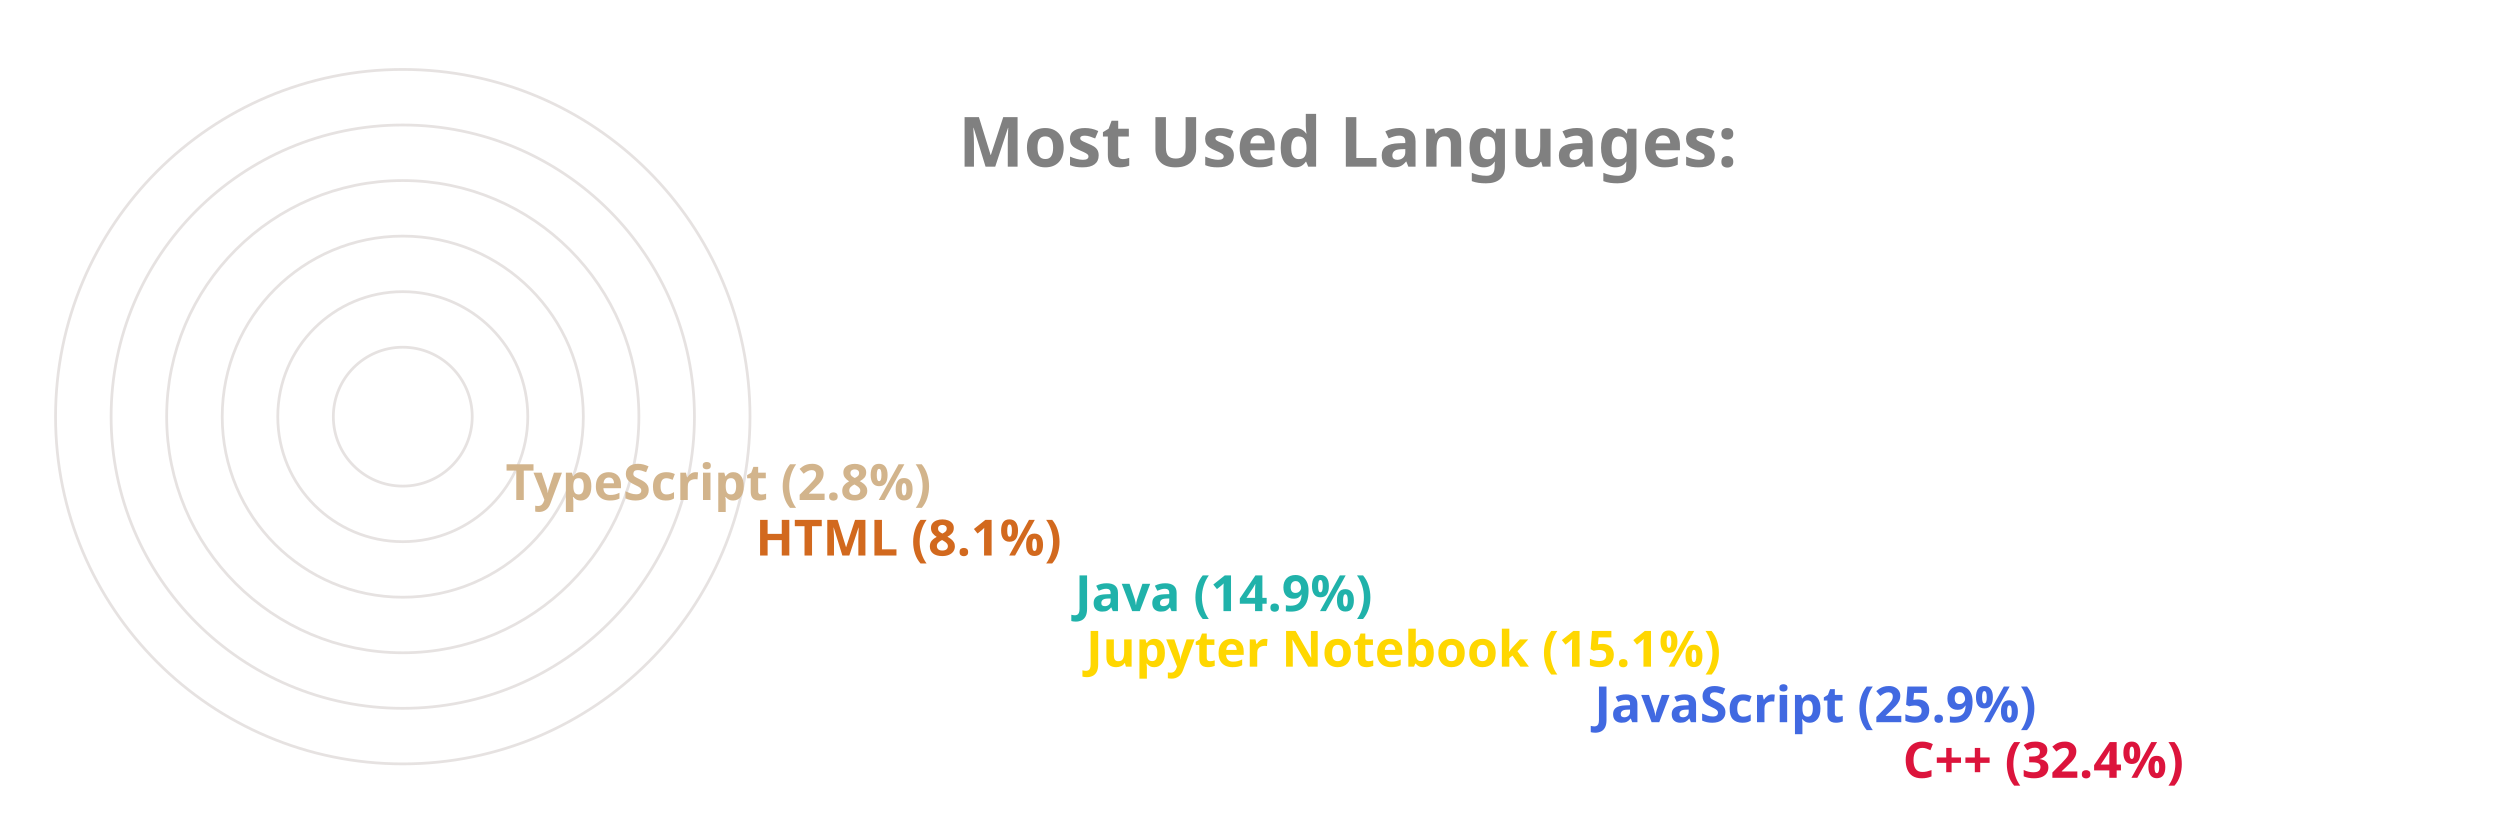
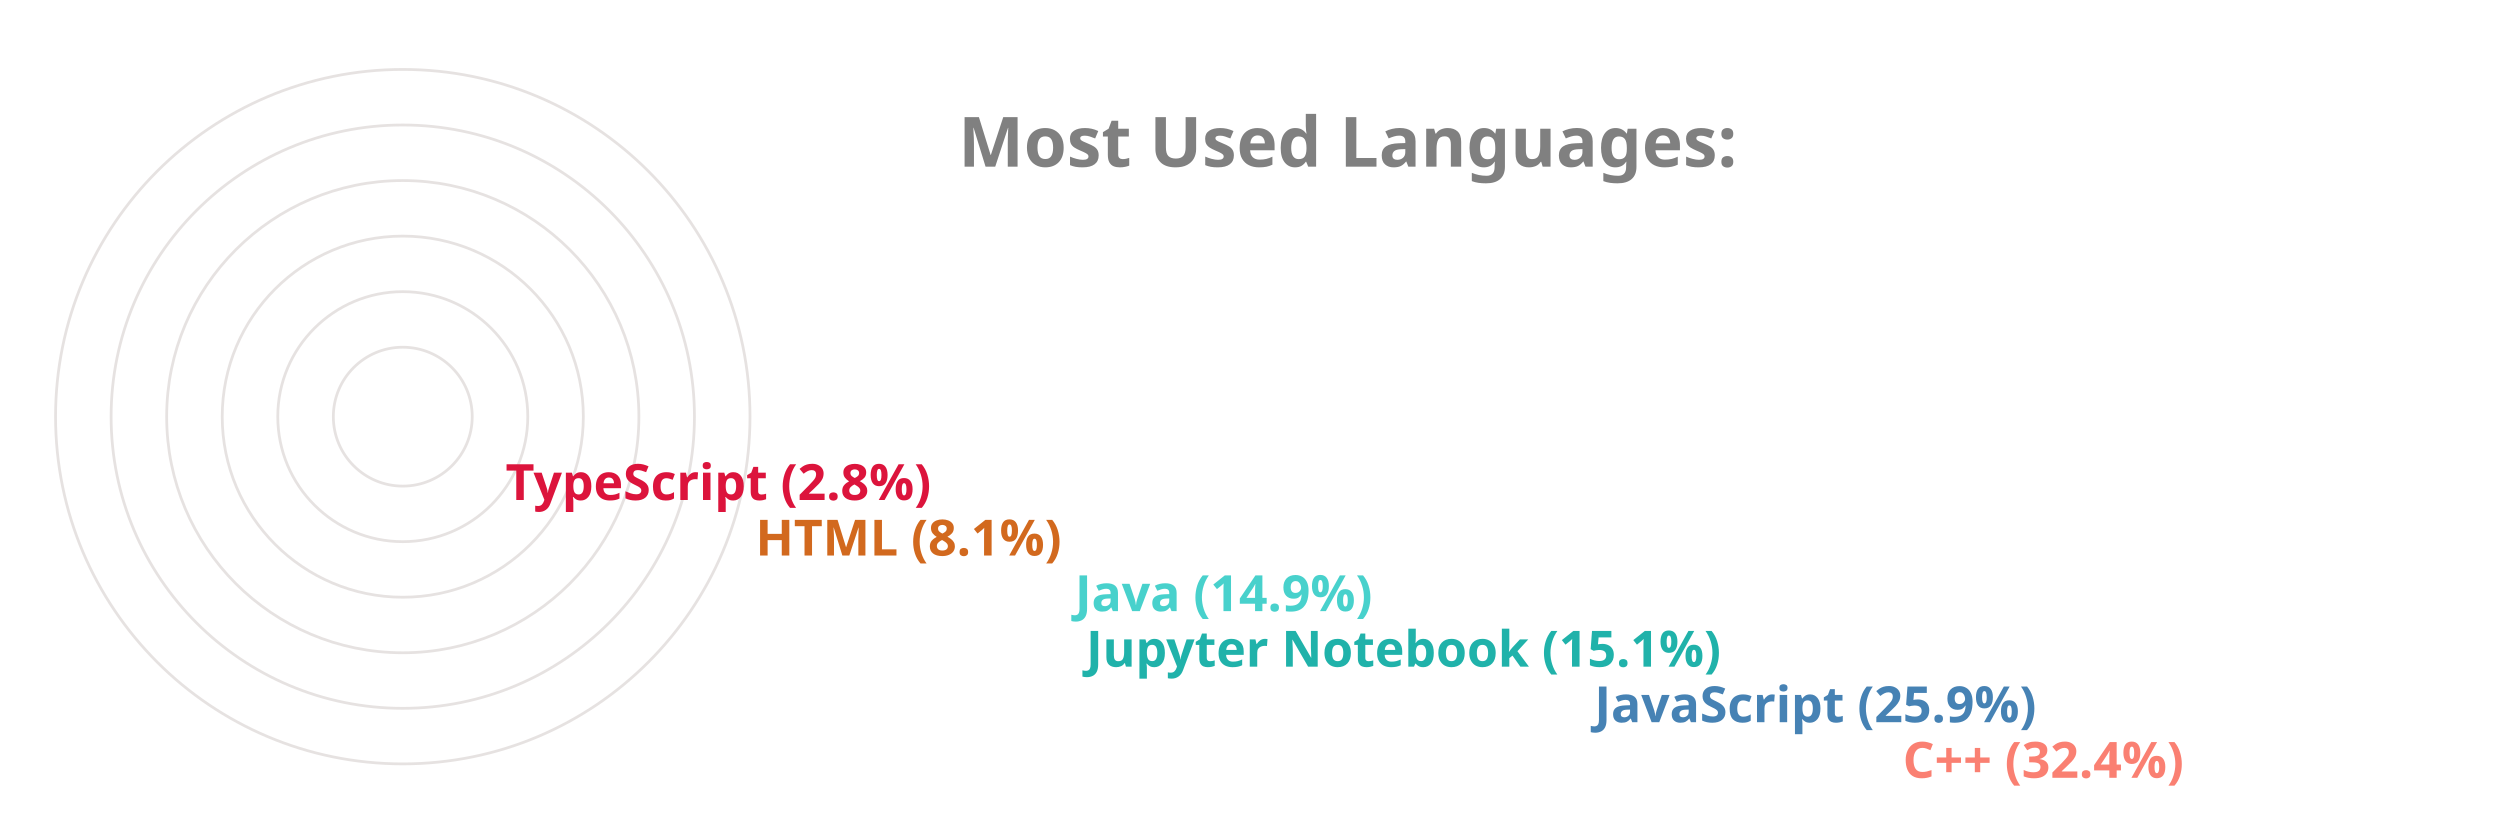
<svg xmlns="http://www.w3.org/2000/svg" viewBox="0 0 650 300" height="200px" width="600px">
  <style>
		.label {
			font: bold 25px sans-serif;
			color: #404040;
			-webkit-text-stroke: 1px white;
	  	}
		.name {
			font: bold 18px sans-serif;
			color: #404040;
	  	}

		.line {
			stroke-dasharray: 1000;
			stroke-dashoffset: 1000;
			animation: dash 3.5s ease-in-out forwards;	
			animation-iteration-count: infinite;
			animation-direction: alternate-reverse;
		}

		.path {
			stroke-dasharray: 1000;
			stroke-dashoffset: 1000;
			animation: dash 3.5s ease-in-out forwards;	
			animation-iteration-count: infinite;
			animation-direction: alternate-reverse;
		}
		  
		@keyframes dash {
			to {
				stroke-dashoffset: 0;
			}
		}

	</style>
  <g stroke="#E6E2E1" fill="none" stroke-width="1">
    <circle cx="20" cy="150" r="125" />
    <circle cx="20" cy="150" r="105" />
    <circle cx="20" cy="150" r="85" />
    <circle cx="20" cy="150" r="65" />
    <circle cx="20" cy="150" r="45" />
    <circle cx="20" cy="150" r="25" />
  </g>
  <g fill="none" stroke-width="20" class="line">
-     <line x2="550" y2="275" x1="20" y1="275" stroke="Crimson" />
-     <line x2="439" y2="255" x1="20" y1="255" stroke="RoyalBlue" />
-     <line x2="256" y2="235" x1="20" y1="235" stroke="Gold" />
-     <line x2="252" y2="215" x1="20" y1="215" stroke="LightSeaGreen" />
+     <line x2="550" y2="275" x1="20" y1="275" stroke="Salmon" />
+     <line x2="439" y2="255" x1="20" y1="255" stroke="SteelBlue" />
+     <line x2="256" y2="235" x1="20" y1="235" stroke="LightSeaGreen" />
+     <line x2="252" y2="215" x1="20" y1="215" stroke="MediumTurquoise" />
    <line x2="137" y2="195" x1="20" y1="195" stroke="Chocolate" />
-     <line x2="47" y2="175" x1="20" y1="175" stroke="Tan" />
+     <line x2="47" y2="175" x1="20" y1="175" stroke="Crimson" />
  </g>
  <g fill="none" stroke-width="20" stroke-linecap="round" class="path">
-     <path d="M 20 275 A 125 125 45 0 1 -86 83" stroke="Crimson" />
-     <path d="M 20 255 A 105 105 45 0 1 -74 103" stroke="RoyalBlue" />
-     <path d="M 20 235 A 85 85 45 0 1 -62 128" stroke="Gold" />
-     <path d="M 20 215 A 65 65 45 0 1 -42 133" stroke="LightSeaGreen" />
+     <path d="M 20 275 A 125 125 45 0 1 -86 83" stroke="Salmon" />
+     <path d="M 20 255 A 105 105 45 0 1 -74 103" stroke="SteelBlue" />
+     <path d="M 20 235 A 85 85 45 0 1 -62 128" stroke="LightSeaGreen" />
+     <path d="M 20 215 A 65 65 45 0 1 -42 133" stroke="MediumTurquoise" />
    <path d="M 20 195 A 45 45 45 0 1 -24 143" stroke="Chocolate" />
-     <path d="M 20 175 A 25 25 45 0 1 -4 148" stroke="Tan" />
+     <path d="M 20 175 A 25 25 45 0 1 -4 148" stroke="Crimson" />
  </g>
  <g class="name">
-     <text x="560" y="280" fill="Crimson">C++ (32.4%)</text>
-     <text x="449" y="260" fill="RoyalBlue">JavaScript (25.9%)</text>
-     <text x="266" y="240" fill="Gold">Jupyter Notebook (15.1%)</text>
-     <text x="262" y="220" fill="LightSeaGreen">Java (14.9%)</text>
+     <text x="560" y="280" fill="Salmon">C++ (32.4%)</text>
+     <text x="449" y="260" fill="SteelBlue">JavaScript (25.9%)</text>
+     <text x="266" y="240" fill="LightSeaGreen">Jupyter Notebook (15.1%)</text>
+     <text x="262" y="220" fill="MediumTurquoise">Java (14.9%)</text>
    <text x="147" y="200" fill="Chocolate">HTML (8.1%)</text>
-     <text x="57" y="180" fill="Tan">TypeScript (2.8%)</text>
+     <text x="57" y="180" fill="Crimson">TypeScript (2.8%)</text>
  </g>
  <g class="label">
    <text x="220" y="60" fill="grey">Most Used Languages:</text>
  </g>
</svg>
